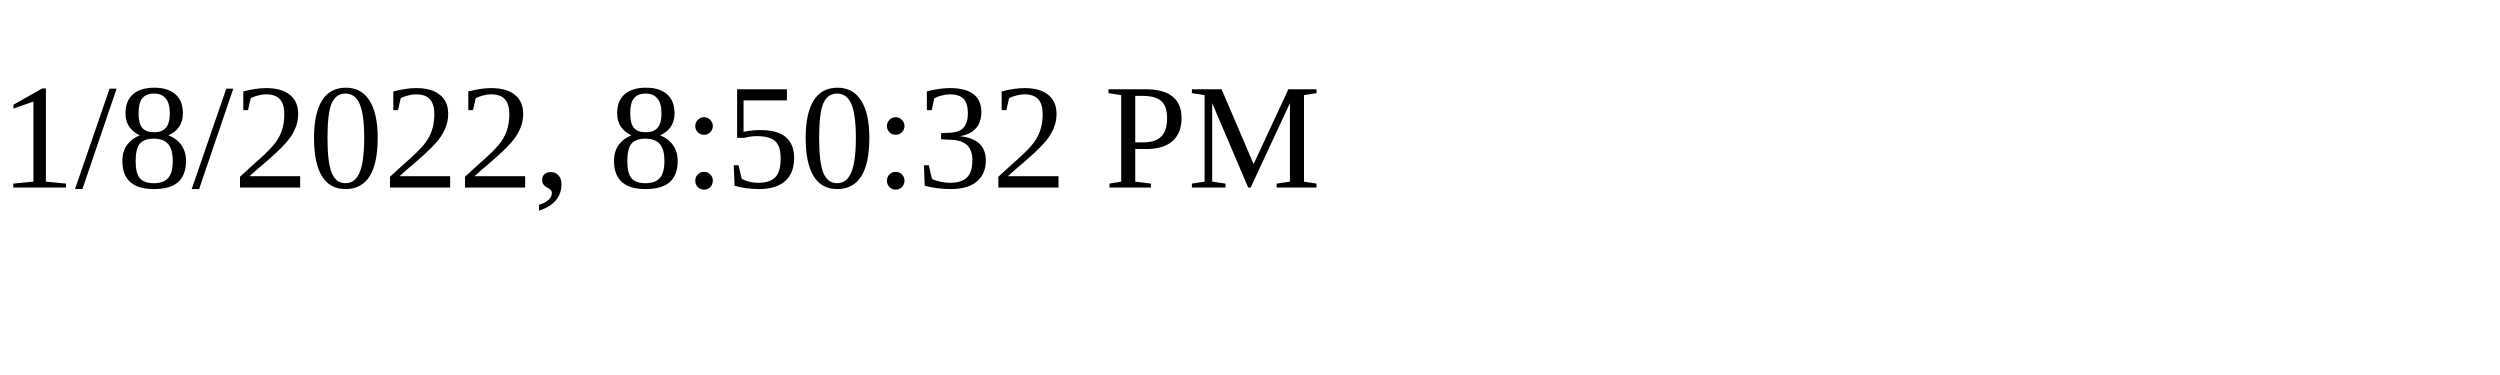
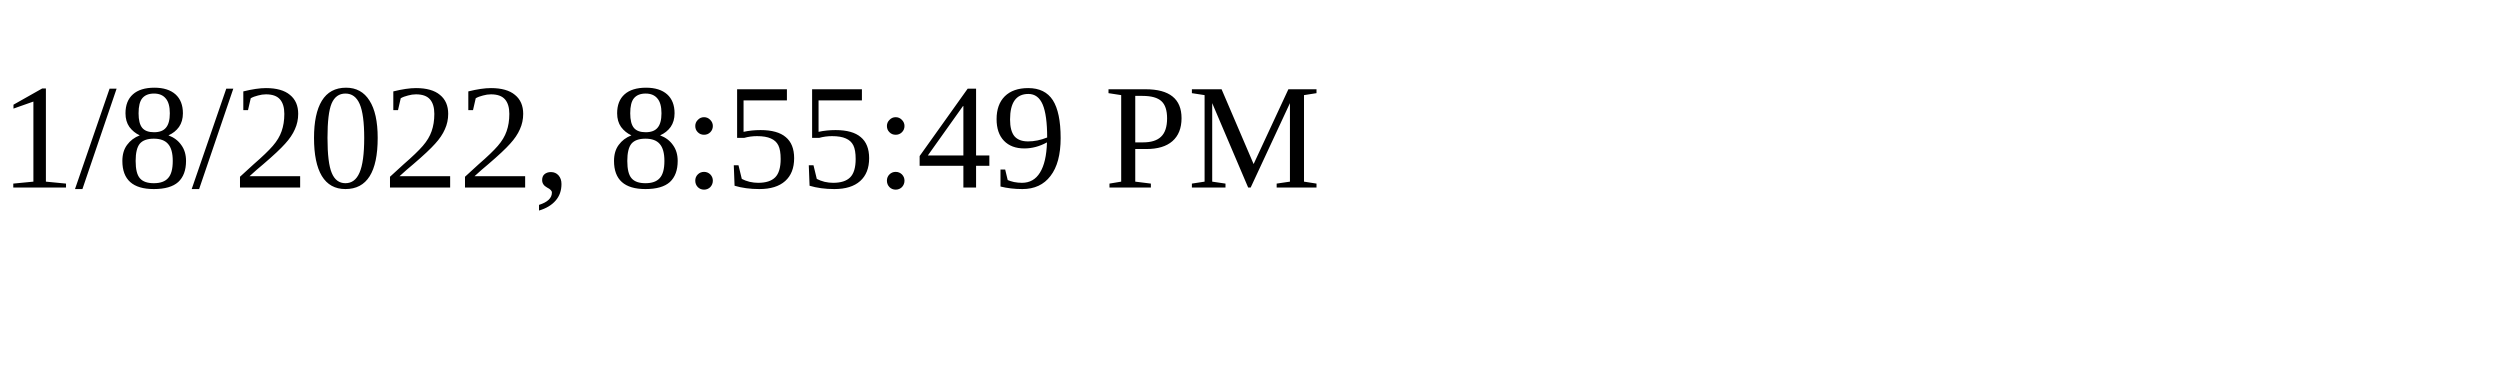
<svg xmlns="http://www.w3.org/2000/svg" height="30" width="200">
-   <text x="0" y="15">1/8/2022, 8:50:32 PM</text>
+   <text x="0" y="15">1/8/2022, 8:55:49 PM</text>
</svg>
